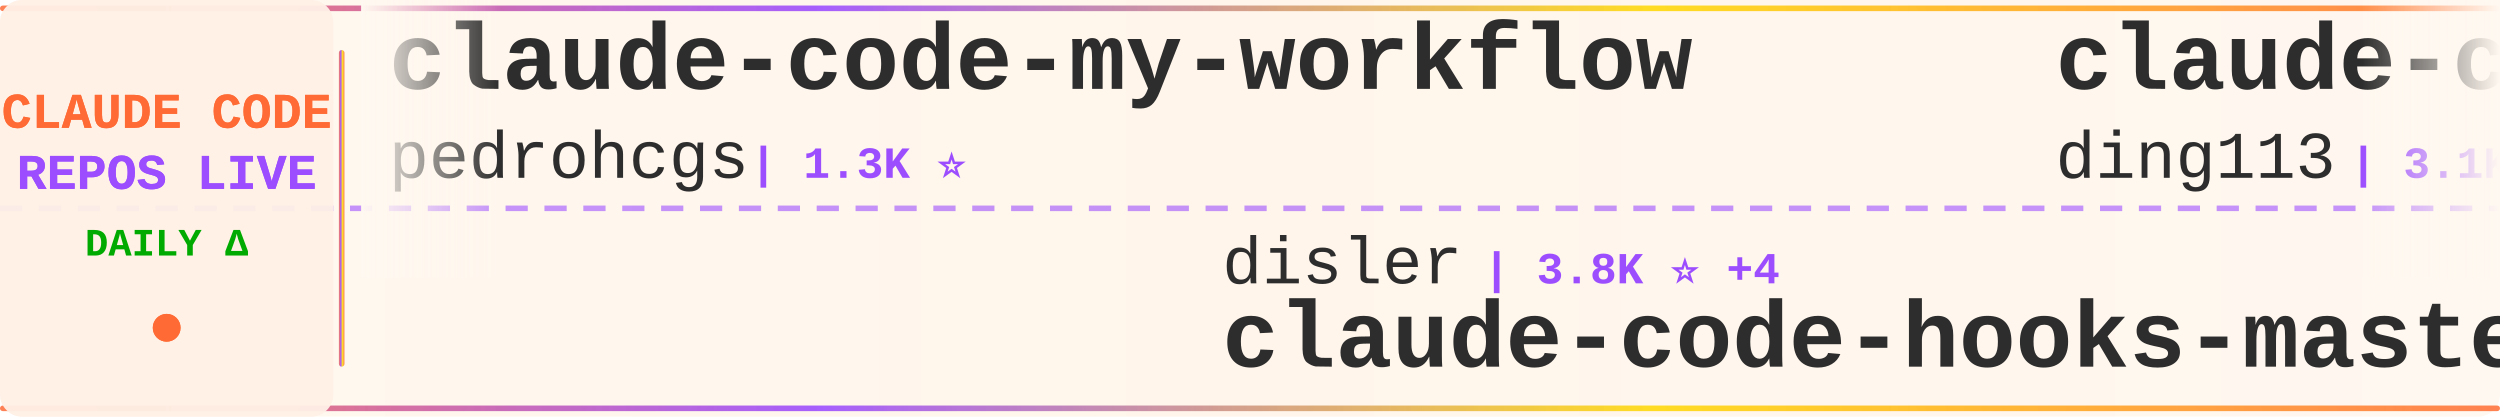
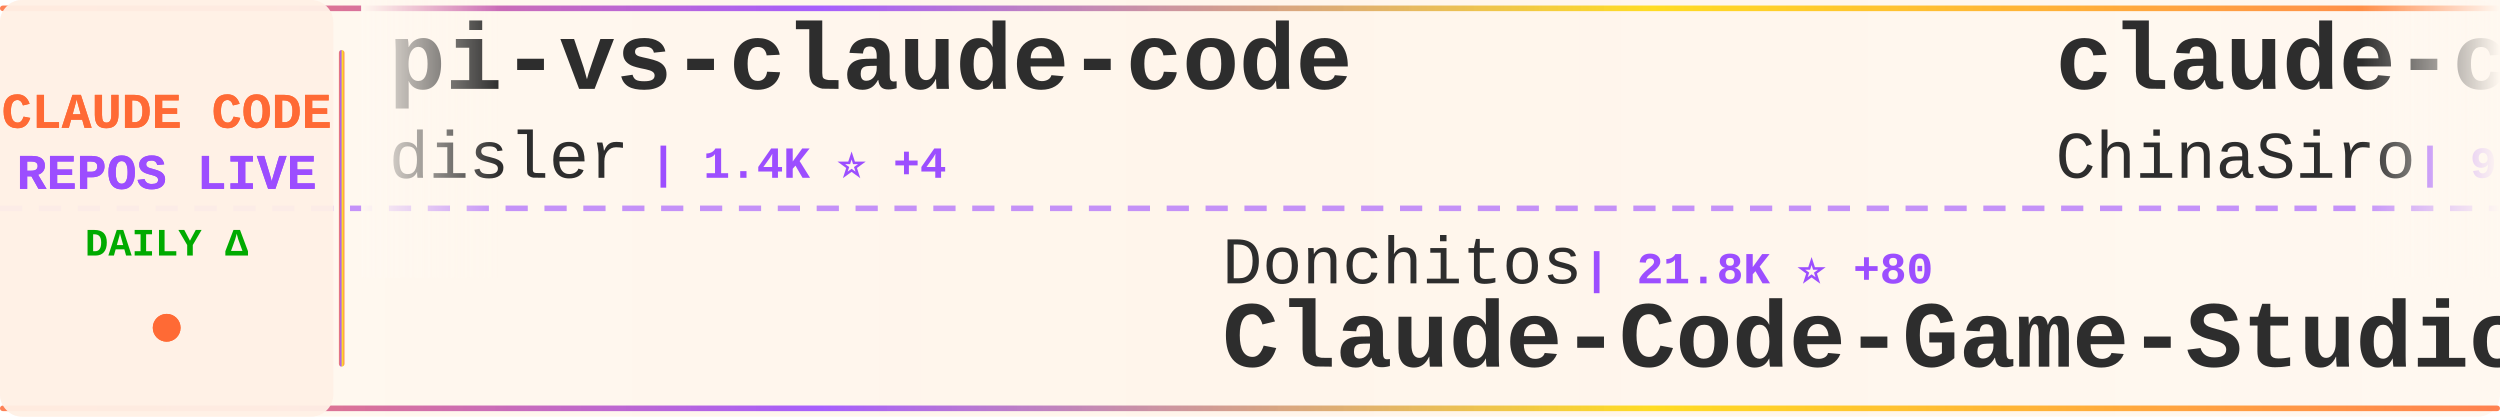
<svg xmlns="http://www.w3.org/2000/svg" width="900" height="150">
  <defs>
    <linearGradient id="tickerBg" x1="0%" y1="0%" x2="100%" y2="0%">
      <stop offset="0%" style="stop-color:#fff8f0;stop-opacity:0.98" />
      <stop offset="50%" style="stop-color:#fff5eb;stop-opacity:1" />
      <stop offset="100%" style="stop-color:#fff8f0;stop-opacity:0.98" />
    </linearGradient>
    <linearGradient id="borderGrad" x1="0%" y1="0%" x2="100%" y2="0%">
      <stop offset="0%" style="stop-color:#FF6B35;stop-opacity:0.85">
        <animate attributeName="stop-opacity" values="0.85;1;0.85" dur="2s" repeatCount="indefinite" />
      </stop>
      <stop offset="33%" style="stop-color:#9C4EFF;stop-opacity:0.9">
        <animate attributeName="stop-opacity" values="0.9;1;0.9" dur="2.2s" repeatCount="indefinite" />
      </stop>
      <stop offset="66%" style="stop-color:#FFD700;stop-opacity:0.85">
        <animate attributeName="stop-opacity" values="0.85;1;0.85" dur="1.8s" repeatCount="indefinite" />
      </stop>
      <stop offset="100%" style="stop-color:#FF6B35;stop-opacity:0.85">
        <animate attributeName="stop-opacity" values="0.85;1;0.85" dur="2s" repeatCount="indefinite" />
      </stop>
    </linearGradient>
    <filter id="textGlow">
      <feGaussianBlur stdDeviation="0.15" result="coloredBlur" />
      <feMerge>
        <feMergeNode in="coloredBlur" />
        <feMergeNode in="SourceGraphic" />
      </feMerge>
    </filter>
    <filter id="metricGlow">
      <feGaussianBlur stdDeviation="0.2" result="coloredBlur" />
      <feMerge>
        <feMergeNode in="coloredBlur" />
        <feMergeNode in="SourceGraphic" />
      </feMerge>
    </filter>
    <linearGradient id="leftFade" x1="0%" y1="0%" x2="100%" y2="0%">
      <stop offset="0%" style="stop-color:#fff8f0;stop-opacity:1" />
      <stop offset="100%" style="stop-color:#fff8f0;stop-opacity:0" />
    </linearGradient>
    <linearGradient id="rightFade" x1="0%" y1="0%" x2="100%" y2="0%">
      <stop offset="0%" style="stop-color:#fff8f0;stop-opacity:0" />
      <stop offset="100%" style="stop-color:#fff8f0;stop-opacity:1" />
    </linearGradient>
  </defs>
  <rect width="900" height="150" fill="url(#tickerBg)" rx="8" />
  <rect x="0" y="2" width="900" height="2" fill="url(#borderGrad)" rx="1" />
  <rect x="0" y="146" width="900" height="2" fill="url(#borderGrad)" rx="1" />
  <line x1="0" y1="75" x2="900" y2="75" stroke="#9C4EFF" stroke-width="2" stroke-dasharray="8 6" opacity="0.6" />
  <rect x="0" y="0" width="120" height="150" fill="#fff0e6" opacity="0.95" rx="8" />
  <text x="60" y="46" font-family="'Courier New', monospace" font-size="18" font-weight="bold" fill="#FF6B35" text-anchor="middle" filter="url(#textGlow)">
    CLAUDE CODE
  </text>
  <text x="60" y="68" font-family="'Courier New', monospace" font-size="18" font-weight="bold" fill="#9C4EFF" text-anchor="middle" filter="url(#textGlow)">
    REPOS LIVE
  </text>
  <text x="60" y="92" font-family="'Courier New', monospace" font-size="14" font-weight="bold" fill="#00aa00" text-anchor="middle">
    DAILY Δ
  </text>
  <circle cx="60" cy="118" r="5" fill="#FF6B35" filter="url(#metricGlow)">
    <animate attributeName="r" values="4;6;4" dur="1.5s" repeatCount="indefinite" />
    <animate attributeName="opacity" values="0.6;1;0.6" dur="1.5s" repeatCount="indefinite" />
  </circle>
  <rect x="122" y="18" width="2" height="114" fill="url(#borderGrad)" rx="1" />
  <clipPath id="tickerClip">
    <rect x="130" y="0" width="770" height="150" />
  </clipPath>
  <g clip-path="url(#tickerClip)">
    <g id="tickerItems">
      <animateTransform attributeName="transform" attributeType="XML" type="translate" from="0 0" to="-3000 0" dur="54s" repeatCount="indefinite" />
      <g transform="translate(0, 0)">
-         <text x="140" y="32" font-family="'Courier New', monospace" font-size="34" font-weight="bold" fill="#2d2d2d">claude-code-my-workflow</text>
-         <text x="140" y="64" font-family="'Courier New', monospace" font-size="24" font-weight="normal" fill="#2d2d2d" opacity="1.0">pedrohcgs</text>
-         <text x="270" y="64" font-family="'Courier New', monospace" font-size="16" font-weight="bold" fill="#9C4EFF"> | 1.3K ⭐</text>
+         <text x="140" y="32" font-family="'Courier New', monospace" font-size="34" font-weight="bold" fill="#2d2d2d">pi-vs-claude-code</text>
+         <text x="140" y="64" font-family="'Courier New', monospace" font-size="24" font-weight="normal" fill="#2d2d2d" opacity="1.0">disler</text>
+         <text x="234" y="64" font-family="'Courier New', monospace" font-size="16" font-weight="bold" fill="#9C4EFF"> | 1.4K ⭐ +4</text>
      </g>
      <g transform="translate(300, 0)">
-         <text x="140" y="102" font-family="'Courier New', monospace" font-size="24" font-weight="normal" fill="#2d2d2d" opacity="1.0">disler</text>
-         <text x="234" y="102" font-family="'Courier New', monospace" font-size="16" font-weight="bold" fill="#9C4EFF"> | 3.8K ⭐ +4</text>
-         <text x="140" y="132" font-family="'Courier New', monospace" font-size="34" font-weight="bold" fill="#2d2d2d">claude-code-hooks-master...</text>
+         <text x="140" y="102" font-family="'Courier New', monospace" font-size="24" font-weight="normal" fill="#2d2d2d" opacity="1.0">Donchitos</text>
+         <text x="270" y="102" font-family="'Courier New', monospace" font-size="16" font-weight="bold" fill="#9C4EFF"> | 21.8K ⭐ +80</text>
+         <text x="140" y="132" font-family="'Courier New', monospace" font-size="34" font-weight="bold" fill="#2d2d2d">Claude-Code-Game-Studios</text>
      </g>
      <g transform="translate(600, 0)">
-         <text x="140" y="32" font-family="'Courier New', monospace" font-size="34" font-weight="bold" fill="#2d2d2d">claude-code-hub</text>
-         <text x="140" y="64" font-family="'Courier New', monospace" font-size="24" font-weight="normal" fill="#2d2d2d" opacity="1.0">ding113</text>
-         <text x="246" y="64" font-family="'Courier New', monospace" font-size="16" font-weight="bold" fill="#9C4EFF"> | 3.1K ⭐ +23</text>
+         <text x="140" y="32" font-family="'Courier New', monospace" font-size="34" font-weight="bold" fill="#2d2d2d">claude-code-sourcemap</text>
+         <text x="140" y="64" font-family="'Courier New', monospace" font-size="24" font-weight="normal" fill="#2d2d2d" opacity="1.0">ChinaSiro</text>
+         <text x="270" y="64" font-family="'Courier New', monospace" font-size="16" font-weight="bold" fill="#9C4EFF"> | 9.4K ⭐ +10</text>
      </g>
      <g transform="translate(900, 0)">
-         <text x="140" y="102" font-family="'Courier New', monospace" font-size="24" font-weight="normal" fill="#2d2d2d" opacity="1.0">sugyan</text>
-         <text x="234" y="102" font-family="'Courier New', monospace" font-size="16" font-weight="bold" fill="#9C4EFF"> | 1.1K ⭐ +1</text>
-         <text x="140" y="132" font-family="'Courier New', monospace" font-size="34" font-weight="bold" fill="#2d2d2d">claude-code-webui</text>
+         <text x="140" y="102" font-family="'Courier New', monospace" font-size="24" font-weight="normal" fill="#2d2d2d" opacity="1.0">huangserva</text>
+         <text x="282" y="102" font-family="'Courier New', monospace" font-size="16" font-weight="bold" fill="#9C4EFF"> | 604 ⭐</text>
+         <text x="140" y="132" font-family="'Courier New', monospace" font-size="34" font-weight="bold" fill="#2d2d2d">claude-code-cli</text>
      </g>
      <g transform="translate(1200, 0)">
+         <text x="140" y="32" font-family="'Courier New', monospace" font-size="34" font-weight="bold" fill="#2d2d2d">claude-code-reverse</text>
+         <text x="140" y="64" font-family="'Courier New', monospace" font-size="24" font-weight="normal" fill="#2d2d2d" opacity="1.0">Yuyz0112</text>
+         <text x="258" y="64" font-family="'Courier New', monospace" font-size="16" font-weight="bold" fill="#9C4EFF"> | 2.4K ⭐ +1</text>
+       </g>
+       <g transform="translate(1500, 0)">
+         <text x="140" y="102" font-family="'Courier New', monospace" font-size="24" font-weight="normal" fill="#2d2d2d" opacity="1.0">musistudio</text>
+         <text x="282" y="102" font-family="'Courier New', monospace" font-size="16" font-weight="bold" fill="#9C4EFF"> | 35.0K ⭐ +36</text>
+         <text x="140" y="132" font-family="'Courier New', monospace" font-size="34" font-weight="bold" fill="#2d2d2d">claude-code-router</text>
+       </g>
+       <g transform="translate(1800, 0)">
+         <text x="140" y="32" font-family="'Courier New', monospace" font-size="34" font-weight="bold" fill="#2d2d2d">claude-code-local</text>
+         <text x="140" y="64" font-family="'Courier New', monospace" font-size="24" font-weight="normal" fill="#2d2d2d" opacity="1.0">nicedreamzapp</text>
+         <text x="318" y="64" font-family="'Courier New', monospace" font-size="16" font-weight="bold" fill="#9C4EFF"> | 2.8K ⭐ +17</text>
+       </g>
+       <g transform="translate(2100, 0)">
+         <text x="140" y="102" font-family="'Courier New', monospace" font-size="24" font-weight="normal" fill="#2d2d2d" opacity="1.0">repowise-dev</text>
+         <text x="306" y="102" font-family="'Courier New', monospace" font-size="16" font-weight="bold" fill="#9C4EFF"> | 1.1K ⭐ +2</text>
+         <text x="140" y="132" font-family="'Courier New', monospace" font-size="34" font-weight="bold" fill="#2d2d2d">claude-code-prompts</text>
+       </g>
+       <g transform="translate(2400, 0)">
+         <text x="140" y="32" font-family="'Courier New', monospace" font-size="34" font-weight="bold" fill="#2d2d2d">claude-code-source-code-...</text>
+         <text x="140" y="64" font-family="'Courier New', monospace" font-size="24" font-weight="normal" fill="#2d2d2d" opacity="1.0">ghuntley</text>
+         <text x="258" y="64" font-family="'Courier New', monospace" font-size="16" font-weight="bold" fill="#9C4EFF"> | 985 ⭐</text>
+       </g>
+       <g transform="translate(2700, 0)">
+         <text x="140" y="102" font-family="'Courier New', monospace" font-size="24" font-weight="normal" fill="#2d2d2d" opacity="1.0">lintsinghua</text>
+         <text x="294" y="102" font-family="'Courier New', monospace" font-size="16" font-weight="bold" fill="#9C4EFF"> | 3.7K ⭐ +10</text>
+         <text x="140" y="132" font-family="'Courier New', monospace" font-size="34" font-weight="bold" fill="#2d2d2d">claude-code-book</text>
+       </g>
+       <g transform="translate(3000, 0)">
+         <text x="140" y="32" font-family="'Courier New', monospace" font-size="34" font-weight="bold" fill="#2d2d2d">pi-vs-claude-code</text>
+         <text x="140" y="64" font-family="'Courier New', monospace" font-size="24" font-weight="normal" fill="#2d2d2d" opacity="1.0">disler</text>
+         <text x="234" y="64" font-family="'Courier New', monospace" font-size="16" font-weight="bold" fill="#9C4EFF"> | 1.4K ⭐ +4</text>
+       </g>
+       <g transform="translate(3300, 0)">
+         <text x="140" y="102" font-family="'Courier New', monospace" font-size="24" font-weight="normal" fill="#2d2d2d" opacity="1.0">Donchitos</text>
+         <text x="270" y="102" font-family="'Courier New', monospace" font-size="16" font-weight="bold" fill="#9C4EFF"> | 21.8K ⭐ +80</text>
+         <text x="140" y="132" font-family="'Courier New', monospace" font-size="34" font-weight="bold" fill="#2d2d2d">Claude-Code-Game-Studios</text>
+       </g>
+       <g transform="translate(3600, 0)">
        <text x="140" y="32" font-family="'Courier New', monospace" font-size="34" font-weight="bold" fill="#2d2d2d">claude-code-sourcemap</text>
        <text x="140" y="64" font-family="'Courier New', monospace" font-size="24" font-weight="normal" fill="#2d2d2d" opacity="1.0">ChinaSiro</text>
-         <text x="270" y="64" font-family="'Courier New', monospace" font-size="16" font-weight="bold" fill="#9C4EFF"> | 9.4K ⭐ +11</text>
-       </g>
-       <g transform="translate(1500, 0)">
-         <text x="140" y="102" font-family="'Courier New', monospace" font-size="24" font-weight="normal" fill="#2d2d2d" opacity="1.0">router-for-me</text>
-         <text x="318" y="102" font-family="'Courier New', monospace" font-size="16" font-weight="bold" fill="#9C4EFF"> | 37.7K ⭐ +104</text>
-         <text x="140" y="132" font-family="'Courier New', monospace" font-size="34" font-weight="bold" fill="#2d2d2d">CLIProxyAPI</text>
-       </g>
-       <g transform="translate(1800, 0)">
-         <text x="140" y="32" font-family="'Courier New', monospace" font-size="34" font-weight="bold" fill="#2d2d2d">claude-code-templates</text>
-         <text x="140" y="64" font-family="'Courier New', monospace" font-size="24" font-weight="normal" fill="#2d2d2d" opacity="1.0">davila7</text>
-         <text x="246" y="64" font-family="'Courier New', monospace" font-size="16" font-weight="bold" fill="#9C4EFF"> | 28.1K ⭐ +29</text>
-       </g>
-       <g transform="translate(2100, 0)">
-         <text x="140" y="102" font-family="'Courier New', monospace" font-size="24" font-weight="normal" fill="#2d2d2d" opacity="1.0">pengchengneo</text>
-         <text x="306" y="102" font-family="'Courier New', monospace" font-size="16" font-weight="bold" fill="#9C4EFF"> | 1.5K ⭐ +4</text>
-         <text x="140" y="132" font-family="'Courier New', monospace" font-size="34" font-weight="bold" fill="#2d2d2d">Claude-Code</text>
-       </g>
-       <g transform="translate(2400, 0)">
-         <text x="140" y="32" font-family="'Courier New', monospace" font-size="34" font-weight="bold" fill="#2d2d2d">Claude-Code-Workflow</text>
-         <text x="140" y="64" font-family="'Courier New', monospace" font-size="24" font-weight="normal" fill="#2d2d2d" opacity="1.0">catlog22</text>
-         <text x="258" y="64" font-family="'Courier New', monospace" font-size="16" font-weight="bold" fill="#9C4EFF"> | 2.1K ⭐ +3</text>
-       </g>
-       <g transform="translate(2700, 0)">
-         <text x="140" y="102" font-family="'Courier New', monospace" font-size="24" font-weight="normal" fill="#2d2d2d" opacity="1.0">Chachamaru127</text>
-         <text x="318" y="102" font-family="'Courier New', monospace" font-size="16" font-weight="bold" fill="#9C4EFF"> | 2.8K ⭐ +17</text>
-         <text x="140" y="132" font-family="'Courier New', monospace" font-size="34" font-weight="bold" fill="#2d2d2d">claude-code-harness</text>
-       </g>
-       <g transform="translate(3000, 0)">
-         <text x="140" y="32" font-family="'Courier New', monospace" font-size="34" font-weight="bold" fill="#2d2d2d">claude-code-my-workflow</text>
-         <text x="140" y="64" font-family="'Courier New', monospace" font-size="24" font-weight="normal" fill="#2d2d2d" opacity="1.0">pedrohcgs</text>
-         <text x="270" y="64" font-family="'Courier New', monospace" font-size="16" font-weight="bold" fill="#9C4EFF"> | 1.3K ⭐</text>
-       </g>
-       <g transform="translate(3300, 0)">
-         <text x="140" y="102" font-family="'Courier New', monospace" font-size="24" font-weight="normal" fill="#2d2d2d" opacity="1.0">disler</text>
-         <text x="234" y="102" font-family="'Courier New', monospace" font-size="16" font-weight="bold" fill="#9C4EFF"> | 3.8K ⭐ +4</text>
-         <text x="140" y="132" font-family="'Courier New', monospace" font-size="34" font-weight="bold" fill="#2d2d2d">claude-code-hooks-master...</text>
-       </g>
-       <g transform="translate(3600, 0)">
-         <text x="140" y="32" font-family="'Courier New', monospace" font-size="34" font-weight="bold" fill="#2d2d2d">claude-code-hub</text>
-         <text x="140" y="64" font-family="'Courier New', monospace" font-size="24" font-weight="normal" fill="#2d2d2d" opacity="1.0">ding113</text>
-         <text x="246" y="64" font-family="'Courier New', monospace" font-size="16" font-weight="bold" fill="#9C4EFF"> | 3.1K ⭐ +23</text>
+         <text x="270" y="64" font-family="'Courier New', monospace" font-size="16" font-weight="bold" fill="#9C4EFF"> | 9.4K ⭐ +10</text>
      </g>
      <g transform="translate(3900, 0)">
-         <text x="140" y="102" font-family="'Courier New', monospace" font-size="24" font-weight="normal" fill="#2d2d2d" opacity="1.0">sugyan</text>
-         <text x="234" y="102" font-family="'Courier New', monospace" font-size="16" font-weight="bold" fill="#9C4EFF"> | 1.1K ⭐ +1</text>
-         <text x="140" y="132" font-family="'Courier New', monospace" font-size="34" font-weight="bold" fill="#2d2d2d">claude-code-webui</text>
+         <text x="140" y="102" font-family="'Courier New', monospace" font-size="24" font-weight="normal" fill="#2d2d2d" opacity="1.0">huangserva</text>
+         <text x="282" y="102" font-family="'Courier New', monospace" font-size="16" font-weight="bold" fill="#9C4EFF"> | 604 ⭐</text>
+         <text x="140" y="132" font-family="'Courier New', monospace" font-size="34" font-weight="bold" fill="#2d2d2d">claude-code-cli</text>
      </g>
    </g>
  </g>
  <rect x="130" y="0" width="50" height="100" fill="url(#leftFade)" />
  <rect x="850" y="0" width="50" height="100" fill="url(#rightFade)" />
</svg>
